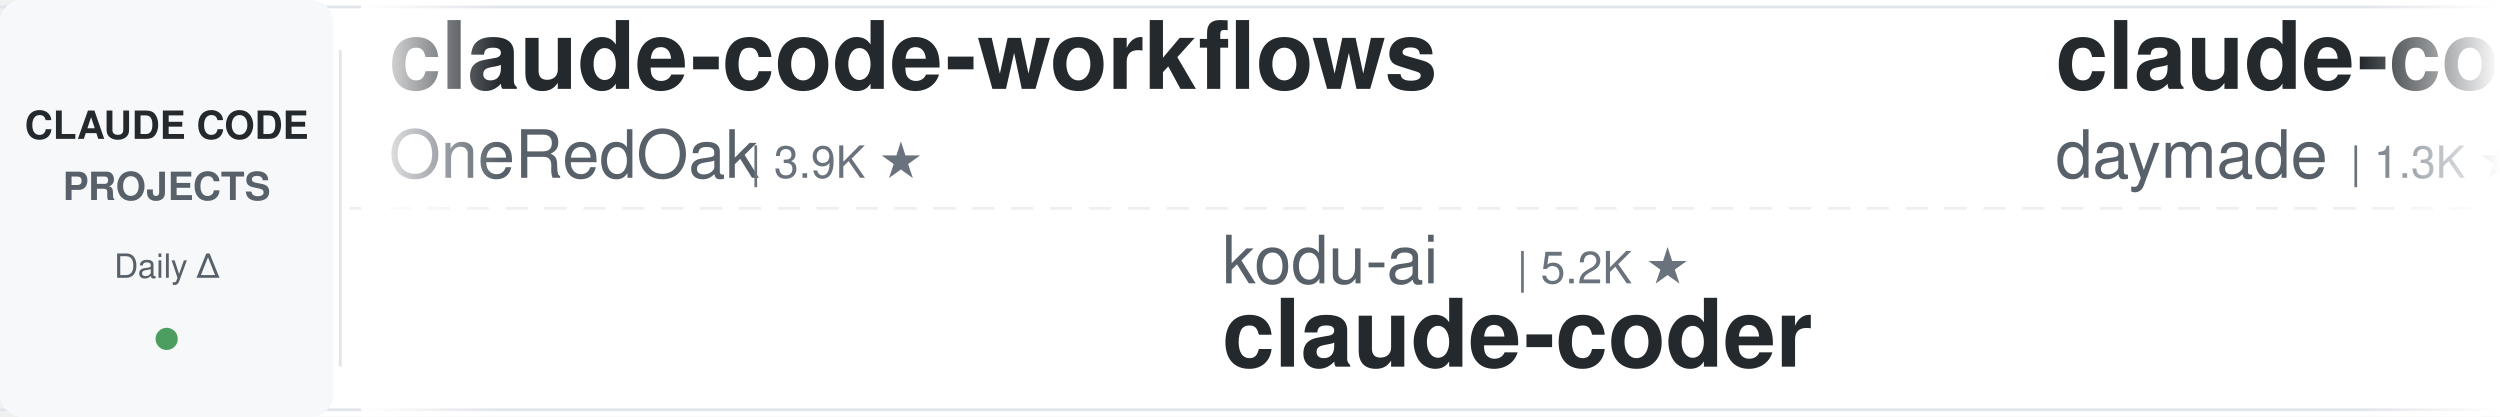
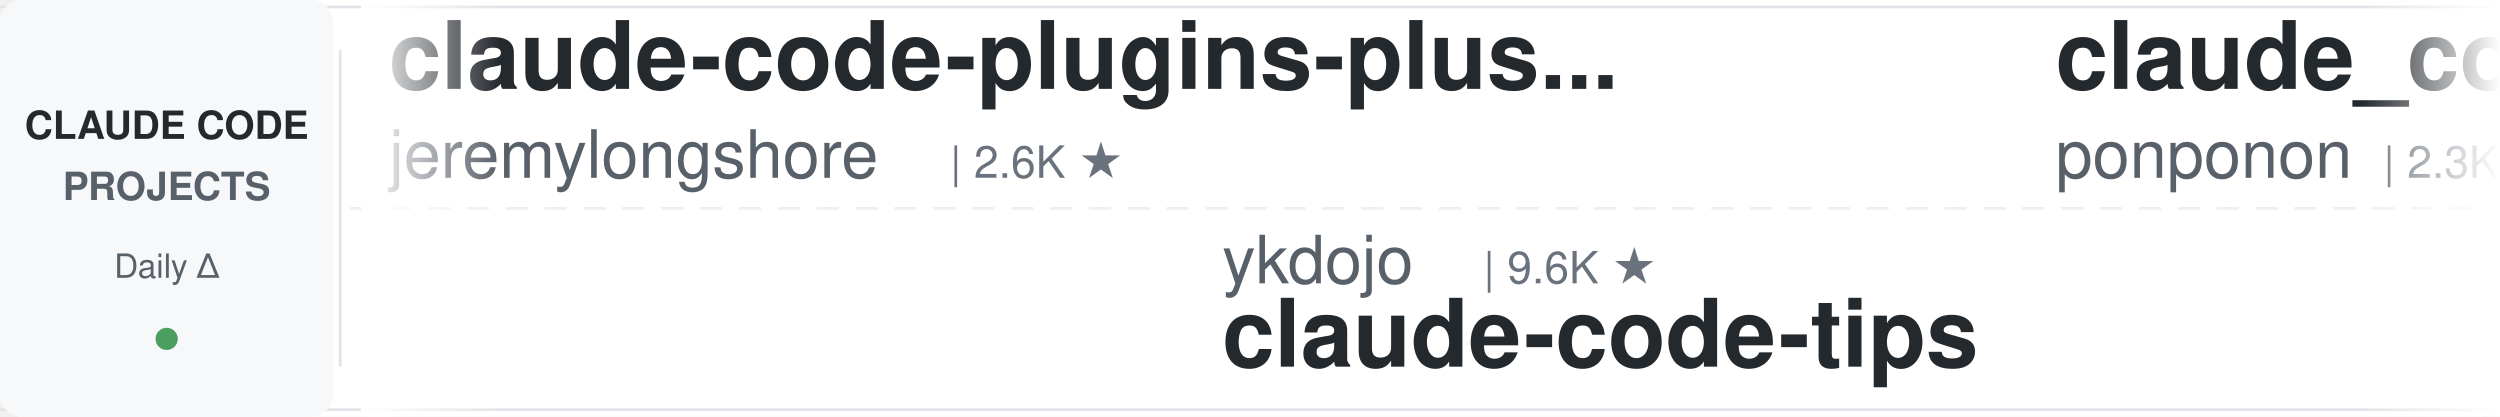
<svg xmlns="http://www.w3.org/2000/svg" width="900" height="150">
  <defs>
    <linearGradient id="leftFade" x1="0%" y1="0%" x2="100%" y2="0%">
      <stop offset="0%" style="stop-color:#ffffff;stop-opacity:1" />
      <stop offset="100%" style="stop-color:#ffffff;stop-opacity:0" />
    </linearGradient>
    <linearGradient id="rightFade" x1="0%" y1="0%" x2="100%" y2="0%">
      <stop offset="0%" style="stop-color:#ffffff;stop-opacity:0" />
      <stop offset="100%" style="stop-color:#ffffff;stop-opacity:1" />
    </linearGradient>
  </defs>
  <rect width="900" height="150" fill="#ffffff" rx="8" />
  <rect x="0" y="2" width="900" height="1" fill="#e1e4e8" />
  <rect x="0" y="147" width="900" height="1" fill="#e1e4e8" />
  <line x1="0" y1="75" x2="900" y2="75" stroke="#e1e4e8" stroke-width="1" stroke-dasharray="8 6" opacity="0.6" />
  <rect x="0" y="0" width="120" height="150" fill="#f6f8fa" rx="8" />
  <text x="60" y="50" font-family="-apple-system, BlinkMacSystemFont, 'Segoe UI', Helvetica, Arial, sans-serif" font-size="14" font-weight="600" fill="#24292e" text-anchor="middle">CLAUDE CODE</text>
  <text x="60" y="72" font-family="-apple-system, BlinkMacSystemFont, 'Segoe UI', Helvetica, Arial, sans-serif" font-size="14" font-weight="600" fill="#586069" text-anchor="middle">PROJECTS</text>
  <text x="60" y="100" font-family="-apple-system, BlinkMacSystemFont, 'Segoe UI', Helvetica, Arial, sans-serif" font-size="12" font-weight="500" fill="#586069" text-anchor="middle">Daily Δ</text>
  <circle cx="60" cy="122" r="4" fill="#22863a" opacity="0.8" />
  <rect x="122" y="18" width="1" height="114" fill="#e1e4e8" />
  <clipPath id="tickerClip">
    <rect x="130" y="0" width="770" height="150" />
  </clipPath>
  <g clip-path="url(#tickerClip)">
    <g id="tickerItems">
      <animateTransform attributeName="transform" attributeType="XML" type="translate" from="0 0" to="-3000 0" dur="54s" repeatCount="indefinite" />
      <g transform="translate(0, 0)">
-         <text x="140" y="32" font-family="-apple-system, BlinkMacSystemFont, 'Segoe UI', Helvetica, Arial, sans-serif" font-size="34" font-weight="600" fill="#24292e">claude-code-workflows</text>
-         <text x="140" y="64" font-family="-apple-system, BlinkMacSystemFont, 'Segoe UI', Helvetica, Arial, sans-serif" font-size="24" font-weight="400" fill="#586069">OneRedOak</text>
-         <text x="270" y="64" font-family="-apple-system, BlinkMacSystemFont, 'Segoe UI', Helvetica, Arial, sans-serif" font-size="16" font-weight="500" fill="#6a737d">| 3.9K ★</text>
+         <text x="140" y="32" font-family="-apple-system, BlinkMacSystemFont, 'Segoe UI', Helvetica, Arial, sans-serif" font-size="34" font-weight="600" fill="#24292e">claude-code-plugins-plus...</text>
+         <text x="140" y="64" font-family="-apple-system, BlinkMacSystemFont, 'Segoe UI', Helvetica, Arial, sans-serif" font-size="24" font-weight="400" fill="#586069">jeremylongshore</text>
+         <text x="342" y="64" font-family="-apple-system, BlinkMacSystemFont, 'Segoe UI', Helvetica, Arial, sans-serif" font-size="16" font-weight="500" fill="#6a737d">| 2.6K ★</text>
      </g>
      <g transform="translate(300, 0)">
-         <text x="140" y="102" font-family="-apple-system, BlinkMacSystemFont, 'Segoe UI', Helvetica, Arial, sans-serif" font-size="24" font-weight="400" fill="#586069">kodu-ai</text>
-         <text x="246" y="102" font-family="-apple-system, BlinkMacSystemFont, 'Segoe UI', Helvetica, Arial, sans-serif" font-size="16" font-weight="500" fill="#6a737d">| 5.2K ★</text>
-         <text x="140" y="132" font-family="-apple-system, BlinkMacSystemFont, 'Segoe UI', Helvetica, Arial, sans-serif" font-size="34" font-weight="600" fill="#24292e">claude-coder</text>
+         <text x="140" y="102" font-family="-apple-system, BlinkMacSystemFont, 'Segoe UI', Helvetica, Arial, sans-serif" font-size="24" font-weight="400" fill="#586069">ykdojo</text>
+         <text x="234" y="102" font-family="-apple-system, BlinkMacSystemFont, 'Segoe UI', Helvetica, Arial, sans-serif" font-size="16" font-weight="500" fill="#6a737d">| 9.6K ★</text>
+         <text x="140" y="132" font-family="-apple-system, BlinkMacSystemFont, 'Segoe UI', Helvetica, Arial, sans-serif" font-size="34" font-weight="600" fill="#24292e">claude-code-tips</text>
      </g>
      <g transform="translate(600, 0)">
-         <text x="140" y="32" font-family="-apple-system, BlinkMacSystemFont, 'Segoe UI', Helvetica, Arial, sans-serif" font-size="34" font-weight="600" fill="#24292e">claude-code-skills</text>
-         <text x="140" y="64" font-family="-apple-system, BlinkMacSystemFont, 'Segoe UI', Helvetica, Arial, sans-serif" font-size="24" font-weight="400" fill="#586069">daymade</text>
-         <text x="246" y="64" font-family="-apple-system, BlinkMacSystemFont, 'Segoe UI', Helvetica, Arial, sans-serif" font-size="16" font-weight="500" fill="#6a737d">| 1.3K ★</text>
+         <text x="140" y="32" font-family="-apple-system, BlinkMacSystemFont, 'Segoe UI', Helvetica, Arial, sans-serif" font-size="34" font-weight="600" fill="#24292e">claude_code_src</text>
+         <text x="140" y="64" font-family="-apple-system, BlinkMacSystemFont, 'Segoe UI', Helvetica, Arial, sans-serif" font-size="24" font-weight="400" fill="#586069">ponponon</text>
+         <text x="258" y="64" font-family="-apple-system, BlinkMacSystemFont, 'Segoe UI', Helvetica, Arial, sans-serif" font-size="16" font-weight="500" fill="#6a737d">| 2.3K ★</text>
      </g>
      <g transform="translate(900, 0)">
-         <text x="140" y="102" font-family="-apple-system, BlinkMacSystemFont, 'Segoe UI', Helvetica, Arial, sans-serif" font-size="24" font-weight="400" fill="#586069">lintsinghua</text>
-         <text x="294" y="102" font-family="-apple-system, BlinkMacSystemFont, 'Segoe UI', Helvetica, Arial, sans-serif" font-size="16" font-weight="500" fill="#6a737d">| 4.1K ★</text>
-         <text x="140" y="132" font-family="-apple-system, BlinkMacSystemFont, 'Segoe UI', Helvetica, Arial, sans-serif" font-size="34" font-weight="600" fill="#24292e">claude-code-book</text>
+         <text x="140" y="102" font-family="-apple-system, BlinkMacSystemFont, 'Segoe UI', Helvetica, Arial, sans-serif" font-size="24" font-weight="400" fill="#586069">FlorianBruniaux</text>
+         <text x="342" y="102" font-family="-apple-system, BlinkMacSystemFont, 'Segoe UI', Helvetica, Arial, sans-serif" font-size="16" font-weight="500" fill="#6a737d">| 5.7K ★</text>
+         <text x="140" y="132" font-family="-apple-system, BlinkMacSystemFont, 'Segoe UI', Helvetica, Arial, sans-serif" font-size="34" font-weight="600" fill="#24292e">claude-code-ultimate-gui...</text>
      </g>
      <g transform="translate(1200, 0)">
-         <text x="140" y="32" font-family="-apple-system, BlinkMacSystemFont, 'Segoe UI', Helvetica, Arial, sans-serif" font-size="34" font-weight="600" fill="#24292e">claude_codex_bridge</text>
-         <text x="140" y="64" font-family="-apple-system, BlinkMacSystemFont, 'Segoe UI', Helvetica, Arial, sans-serif" font-size="24" font-weight="400" fill="#586069">SeemSeam</text>
-         <text x="258" y="64" font-family="-apple-system, BlinkMacSystemFont, 'Segoe UI', Helvetica, Arial, sans-serif" font-size="16" font-weight="500" fill="#6a737d">| 3.4K ★</text>
+         <text x="140" y="32" font-family="-apple-system, BlinkMacSystemFont, 'Segoe UI', Helvetica, Arial, sans-serif" font-size="34" font-weight="600" fill="#24292e">claude-code-action</text>
+         <text x="140" y="64" font-family="-apple-system, BlinkMacSystemFont, 'Segoe UI', Helvetica, Arial, sans-serif" font-size="24" font-weight="400" fill="#586069">anthropics</text>
+         <text x="282" y="64" font-family="-apple-system, BlinkMacSystemFont, 'Segoe UI', Helvetica, Arial, sans-serif" font-size="16" font-weight="500" fill="#6a737d">| 8.6K ★</text>
      </g>
      <g transform="translate(1500, 0)">
-         <text x="140" y="102" font-family="-apple-system, BlinkMacSystemFont, 'Segoe UI', Helvetica, Arial, sans-serif" font-size="24" font-weight="400" fill="#586069">anthropics</text>
-         <text x="282" y="102" font-family="-apple-system, BlinkMacSystemFont, 'Segoe UI', Helvetica, Arial, sans-serif" font-size="16" font-weight="500" fill="#6a737d">| 8.6K ★</text>
-         <text x="140" y="132" font-family="-apple-system, BlinkMacSystemFont, 'Segoe UI', Helvetica, Arial, sans-serif" font-size="34" font-weight="600" fill="#24292e">claude-code-action</text>
+         <text x="140" y="102" font-family="-apple-system, BlinkMacSystemFont, 'Segoe UI', Helvetica, Arial, sans-serif" font-size="24" font-weight="400" fill="#586069">huangserva</text>
+         <text x="282" y="102" font-family="-apple-system, BlinkMacSystemFont, 'Segoe UI', Helvetica, Arial, sans-serif" font-size="16" font-weight="500" fill="#6a737d">| 623 ★</text>
+         <text x="140" y="132" font-family="-apple-system, BlinkMacSystemFont, 'Segoe UI', Helvetica, Arial, sans-serif" font-size="34" font-weight="600" fill="#24292e">claude-code-cli</text>
      </g>
      <g transform="translate(1800, 0)">
-         <text x="140" y="32" font-family="-apple-system, BlinkMacSystemFont, 'Segoe UI', Helvetica, Arial, sans-serif" font-size="34" font-weight="600" fill="#24292e">claude-code-analysis</text>
-         <text x="140" y="64" font-family="-apple-system, BlinkMacSystemFont, 'Segoe UI', Helvetica, Arial, sans-serif" font-size="24" font-weight="400" fill="#586069">liuup</text>
-         <text x="222" y="64" font-family="-apple-system, BlinkMacSystemFont, 'Segoe UI', Helvetica, Arial, sans-serif" font-size="16" font-weight="500" fill="#6a737d">| 3.8K ★</text>
+         <text x="140" y="32" font-family="-apple-system, BlinkMacSystemFont, 'Segoe UI', Helvetica, Arial, sans-serif" font-size="34" font-weight="600" fill="#24292e">everything-claude-code</text>
+         <text x="140" y="64" font-family="-apple-system, BlinkMacSystemFont, 'Segoe UI', Helvetica, Arial, sans-serif" font-size="24" font-weight="400" fill="#586069">WorldFlowAI</text>
+         <text x="294" y="64" font-family="-apple-system, BlinkMacSystemFont, 'Segoe UI', Helvetica, Arial, sans-serif" font-size="16" font-weight="500" fill="#6a737d">| 1.2K ★</text>
      </g>
      <g transform="translate(2100, 0)">
-         <text x="140" y="102" font-family="-apple-system, BlinkMacSystemFont, 'Segoe UI', Helvetica, Arial, sans-serif" font-size="24" font-weight="400" fill="#586069">anthropics</text>
-         <text x="282" y="102" font-family="-apple-system, BlinkMacSystemFont, 'Segoe UI', Helvetica, Arial, sans-serif" font-size="16" font-weight="500" fill="#6a737d">| 168.9K ★</text>
-         <text x="140" y="132" font-family="-apple-system, BlinkMacSystemFont, 'Segoe UI', Helvetica, Arial, sans-serif" font-size="34" font-weight="600" fill="#24292e">skills</text>
+         <text x="140" y="102" font-family="-apple-system, BlinkMacSystemFont, 'Segoe UI', Helvetica, Arial, sans-serif" font-size="24" font-weight="400" fill="#586069">https-deeplearning-ai</text>
+         <text x="414" y="102" font-family="-apple-system, BlinkMacSystemFont, 'Segoe UI', Helvetica, Arial, sans-serif" font-size="16" font-weight="500" fill="#6a737d">| 539 ★</text>
+         <text x="140" y="132" font-family="-apple-system, BlinkMacSystemFont, 'Segoe UI', Helvetica, Arial, sans-serif" font-size="34" font-weight="600" fill="#24292e">sc-claude-code-files</text>
      </g>
      <g transform="translate(2400, 0)">
-         <text x="140" y="32" font-family="-apple-system, BlinkMacSystemFont, 'Segoe UI', Helvetica, Arial, sans-serif" font-size="34" font-weight="600" fill="#24292e">claude-code-rust</text>
-         <text x="140" y="64" font-family="-apple-system, BlinkMacSystemFont, 'Segoe UI', Helvetica, Arial, sans-serif" font-size="24" font-weight="400" fill="#586069">lorryjovens-hub</text>
-         <text x="342" y="64" font-family="-apple-system, BlinkMacSystemFont, 'Segoe UI', Helvetica, Arial, sans-serif" font-size="16" font-weight="500" fill="#6a737d">| 1.7K ★</text>
+         <text x="140" y="32" font-family="-apple-system, BlinkMacSystemFont, 'Segoe UI', Helvetica, Arial, sans-serif" font-size="34" font-weight="600" fill="#24292e">claude-code-source</text>
+         <text x="140" y="64" font-family="-apple-system, BlinkMacSystemFont, 'Segoe UI', Helvetica, Arial, sans-serif" font-size="24" font-weight="400" fill="#586069">JrCx7scC</text>
+         <text x="258" y="64" font-family="-apple-system, BlinkMacSystemFont, 'Segoe UI', Helvetica, Arial, sans-serif" font-size="16" font-weight="500" fill="#6a737d">| 373 ★</text>
      </g>
      <g transform="translate(2700, 0)">
-         <text x="140" y="102" font-family="-apple-system, BlinkMacSystemFont, 'Segoe UI', Helvetica, Arial, sans-serif" font-size="24" font-weight="400" fill="#586069">jeremylongshore</text>
-         <text x="342" y="102" font-family="-apple-system, BlinkMacSystemFont, 'Segoe UI', Helvetica, Arial, sans-serif" font-size="16" font-weight="500" fill="#6a737d">| 2.6K ★</text>
-         <text x="140" y="132" font-family="-apple-system, BlinkMacSystemFont, 'Segoe UI', Helvetica, Arial, sans-serif" font-size="34" font-weight="600" fill="#24292e">claude-code-plugins-plus...</text>
+         <text x="140" y="102" font-family="-apple-system, BlinkMacSystemFont, 'Segoe UI', Helvetica, Arial, sans-serif" font-size="24" font-weight="400" fill="#586069">nicedreamzapp</text>
+         <text x="318" y="102" font-family="-apple-system, BlinkMacSystemFont, 'Segoe UI', Helvetica, Arial, sans-serif" font-size="16" font-weight="500" fill="#6a737d">| 3.2K ★</text>
+         <text x="140" y="132" font-family="-apple-system, BlinkMacSystemFont, 'Segoe UI', Helvetica, Arial, sans-serif" font-size="34" font-weight="600" fill="#24292e">claude-code-local</text>
      </g>
      <g transform="translate(3000, 0)">
-         <text x="140" y="32" font-family="-apple-system, BlinkMacSystemFont, 'Segoe UI', Helvetica, Arial, sans-serif" font-size="34" font-weight="600" fill="#24292e">claude-code-workflows</text>
-         <text x="140" y="64" font-family="-apple-system, BlinkMacSystemFont, 'Segoe UI', Helvetica, Arial, sans-serif" font-size="24" font-weight="400" fill="#586069">OneRedOak</text>
-         <text x="270" y="64" font-family="-apple-system, BlinkMacSystemFont, 'Segoe UI', Helvetica, Arial, sans-serif" font-size="16" font-weight="500" fill="#6a737d">| 3.9K ★</text>
+         <text x="140" y="32" font-family="-apple-system, BlinkMacSystemFont, 'Segoe UI', Helvetica, Arial, sans-serif" font-size="34" font-weight="600" fill="#24292e">claude-code-plugins-plus...</text>
+         <text x="140" y="64" font-family="-apple-system, BlinkMacSystemFont, 'Segoe UI', Helvetica, Arial, sans-serif" font-size="24" font-weight="400" fill="#586069">jeremylongshore</text>
+         <text x="342" y="64" font-family="-apple-system, BlinkMacSystemFont, 'Segoe UI', Helvetica, Arial, sans-serif" font-size="16" font-weight="500" fill="#6a737d">| 2.6K ★</text>
      </g>
      <g transform="translate(3300, 0)">
-         <text x="140" y="102" font-family="-apple-system, BlinkMacSystemFont, 'Segoe UI', Helvetica, Arial, sans-serif" font-size="24" font-weight="400" fill="#586069">kodu-ai</text>
-         <text x="246" y="102" font-family="-apple-system, BlinkMacSystemFont, 'Segoe UI', Helvetica, Arial, sans-serif" font-size="16" font-weight="500" fill="#6a737d">| 5.2K ★</text>
-         <text x="140" y="132" font-family="-apple-system, BlinkMacSystemFont, 'Segoe UI', Helvetica, Arial, sans-serif" font-size="34" font-weight="600" fill="#24292e">claude-coder</text>
+         <text x="140" y="102" font-family="-apple-system, BlinkMacSystemFont, 'Segoe UI', Helvetica, Arial, sans-serif" font-size="24" font-weight="400" fill="#586069">ykdojo</text>
+         <text x="234" y="102" font-family="-apple-system, BlinkMacSystemFont, 'Segoe UI', Helvetica, Arial, sans-serif" font-size="16" font-weight="500" fill="#6a737d">| 9.6K ★</text>
+         <text x="140" y="132" font-family="-apple-system, BlinkMacSystemFont, 'Segoe UI', Helvetica, Arial, sans-serif" font-size="34" font-weight="600" fill="#24292e">claude-code-tips</text>
      </g>
      <g transform="translate(3600, 0)">
-         <text x="140" y="32" font-family="-apple-system, BlinkMacSystemFont, 'Segoe UI', Helvetica, Arial, sans-serif" font-size="34" font-weight="600" fill="#24292e">claude-code-skills</text>
-         <text x="140" y="64" font-family="-apple-system, BlinkMacSystemFont, 'Segoe UI', Helvetica, Arial, sans-serif" font-size="24" font-weight="400" fill="#586069">daymade</text>
-         <text x="246" y="64" font-family="-apple-system, BlinkMacSystemFont, 'Segoe UI', Helvetica, Arial, sans-serif" font-size="16" font-weight="500" fill="#6a737d">| 1.3K ★</text>
+         <text x="140" y="32" font-family="-apple-system, BlinkMacSystemFont, 'Segoe UI', Helvetica, Arial, sans-serif" font-size="34" font-weight="600" fill="#24292e">claude_code_src</text>
+         <text x="140" y="64" font-family="-apple-system, BlinkMacSystemFont, 'Segoe UI', Helvetica, Arial, sans-serif" font-size="24" font-weight="400" fill="#586069">ponponon</text>
+         <text x="258" y="64" font-family="-apple-system, BlinkMacSystemFont, 'Segoe UI', Helvetica, Arial, sans-serif" font-size="16" font-weight="500" fill="#6a737d">| 2.3K ★</text>
      </g>
      <g transform="translate(3900, 0)">
-         <text x="140" y="102" font-family="-apple-system, BlinkMacSystemFont, 'Segoe UI', Helvetica, Arial, sans-serif" font-size="24" font-weight="400" fill="#586069">lintsinghua</text>
-         <text x="294" y="102" font-family="-apple-system, BlinkMacSystemFont, 'Segoe UI', Helvetica, Arial, sans-serif" font-size="16" font-weight="500" fill="#6a737d">| 4.1K ★</text>
-         <text x="140" y="132" font-family="-apple-system, BlinkMacSystemFont, 'Segoe UI', Helvetica, Arial, sans-serif" font-size="34" font-weight="600" fill="#24292e">claude-code-book</text>
+         <text x="140" y="102" font-family="-apple-system, BlinkMacSystemFont, 'Segoe UI', Helvetica, Arial, sans-serif" font-size="24" font-weight="400" fill="#586069">FlorianBruniaux</text>
+         <text x="342" y="102" font-family="-apple-system, BlinkMacSystemFont, 'Segoe UI', Helvetica, Arial, sans-serif" font-size="16" font-weight="500" fill="#6a737d">| 5.7K ★</text>
+         <text x="140" y="132" font-family="-apple-system, BlinkMacSystemFont, 'Segoe UI', Helvetica, Arial, sans-serif" font-size="34" font-weight="600" fill="#24292e">claude-code-ultimate-gui...</text>
      </g>
    </g>
  </g>
  <rect x="130" y="0" width="50" height="150" fill="url(#leftFade)" />
  <rect x="850" y="0" width="50" height="150" fill="url(#rightFade)" />
</svg>
